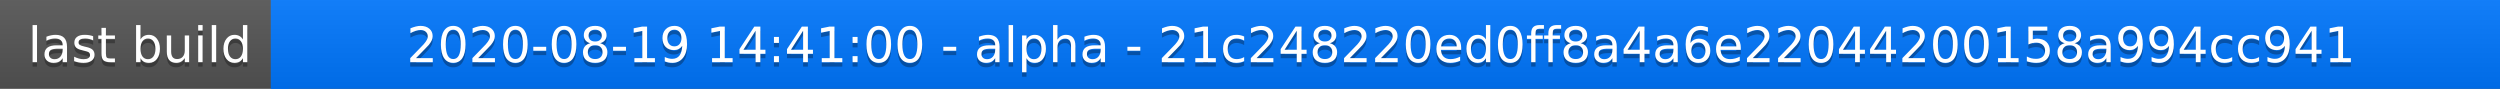
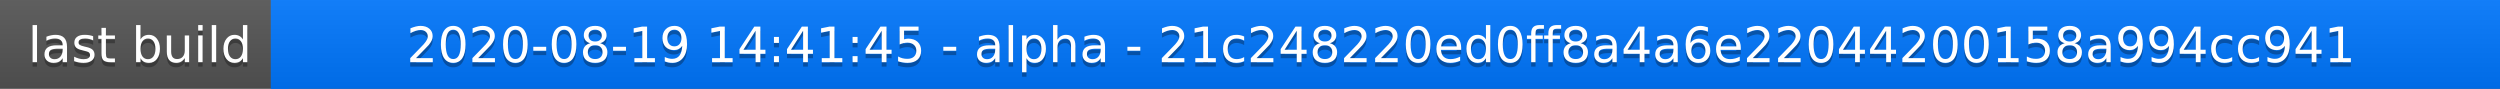
<svg xmlns="http://www.w3.org/2000/svg" width="563" height="20">
  <linearGradient id="a" x2="0" y2="100%">
    <stop offset="0" stop-color="#bbb" stop-opacity=".1" />
    <stop offset="1" stop-opacity=".1" />
  </linearGradient>
  <rect rx="0" width="563" height="20" fill="#555" />
  <rect rx="0" x="61" width="502" height="20" fill="#07f" />
  <path fill="#07f" d="M61 0h4v20h-4z" />
  <rect rx="0" width="563" height="20" fill="url(#a)" />
  <g fill="#fff" text-anchor="middle" font-family="DejaVu Sans,Verdana,Geneva,sans-serif" font-size="11">
    <text x="31.5" y="15" fill="#010101" fill-opacity=".3">last build</text>
    <text x="31.5" y="14">last build</text>
-     <text x="311" y="15" fill="#010101" fill-opacity=".3">2020-08-19 14:41:00 - alpha - 21c248220ed0ff8a4a6e22044200158a994cc941</text>
-     <text x="311" y="14">2020-08-19 14:41:00 - alpha - 21c248220ed0ff8a4a6e22044200158a994cc941</text>
+     <text x="311" y="15" fill="#010101" fill-opacity=".3">2020-08-19 14:41:45 - alpha - 21c248220ed0ff8a4a6e22044200158a994cc941</text>
+     <text x="311" y="14">2020-08-19 14:41:45 - alpha - 21c248220ed0ff8a4a6e22044200158a994cc941</text>
  </g>
</svg>
